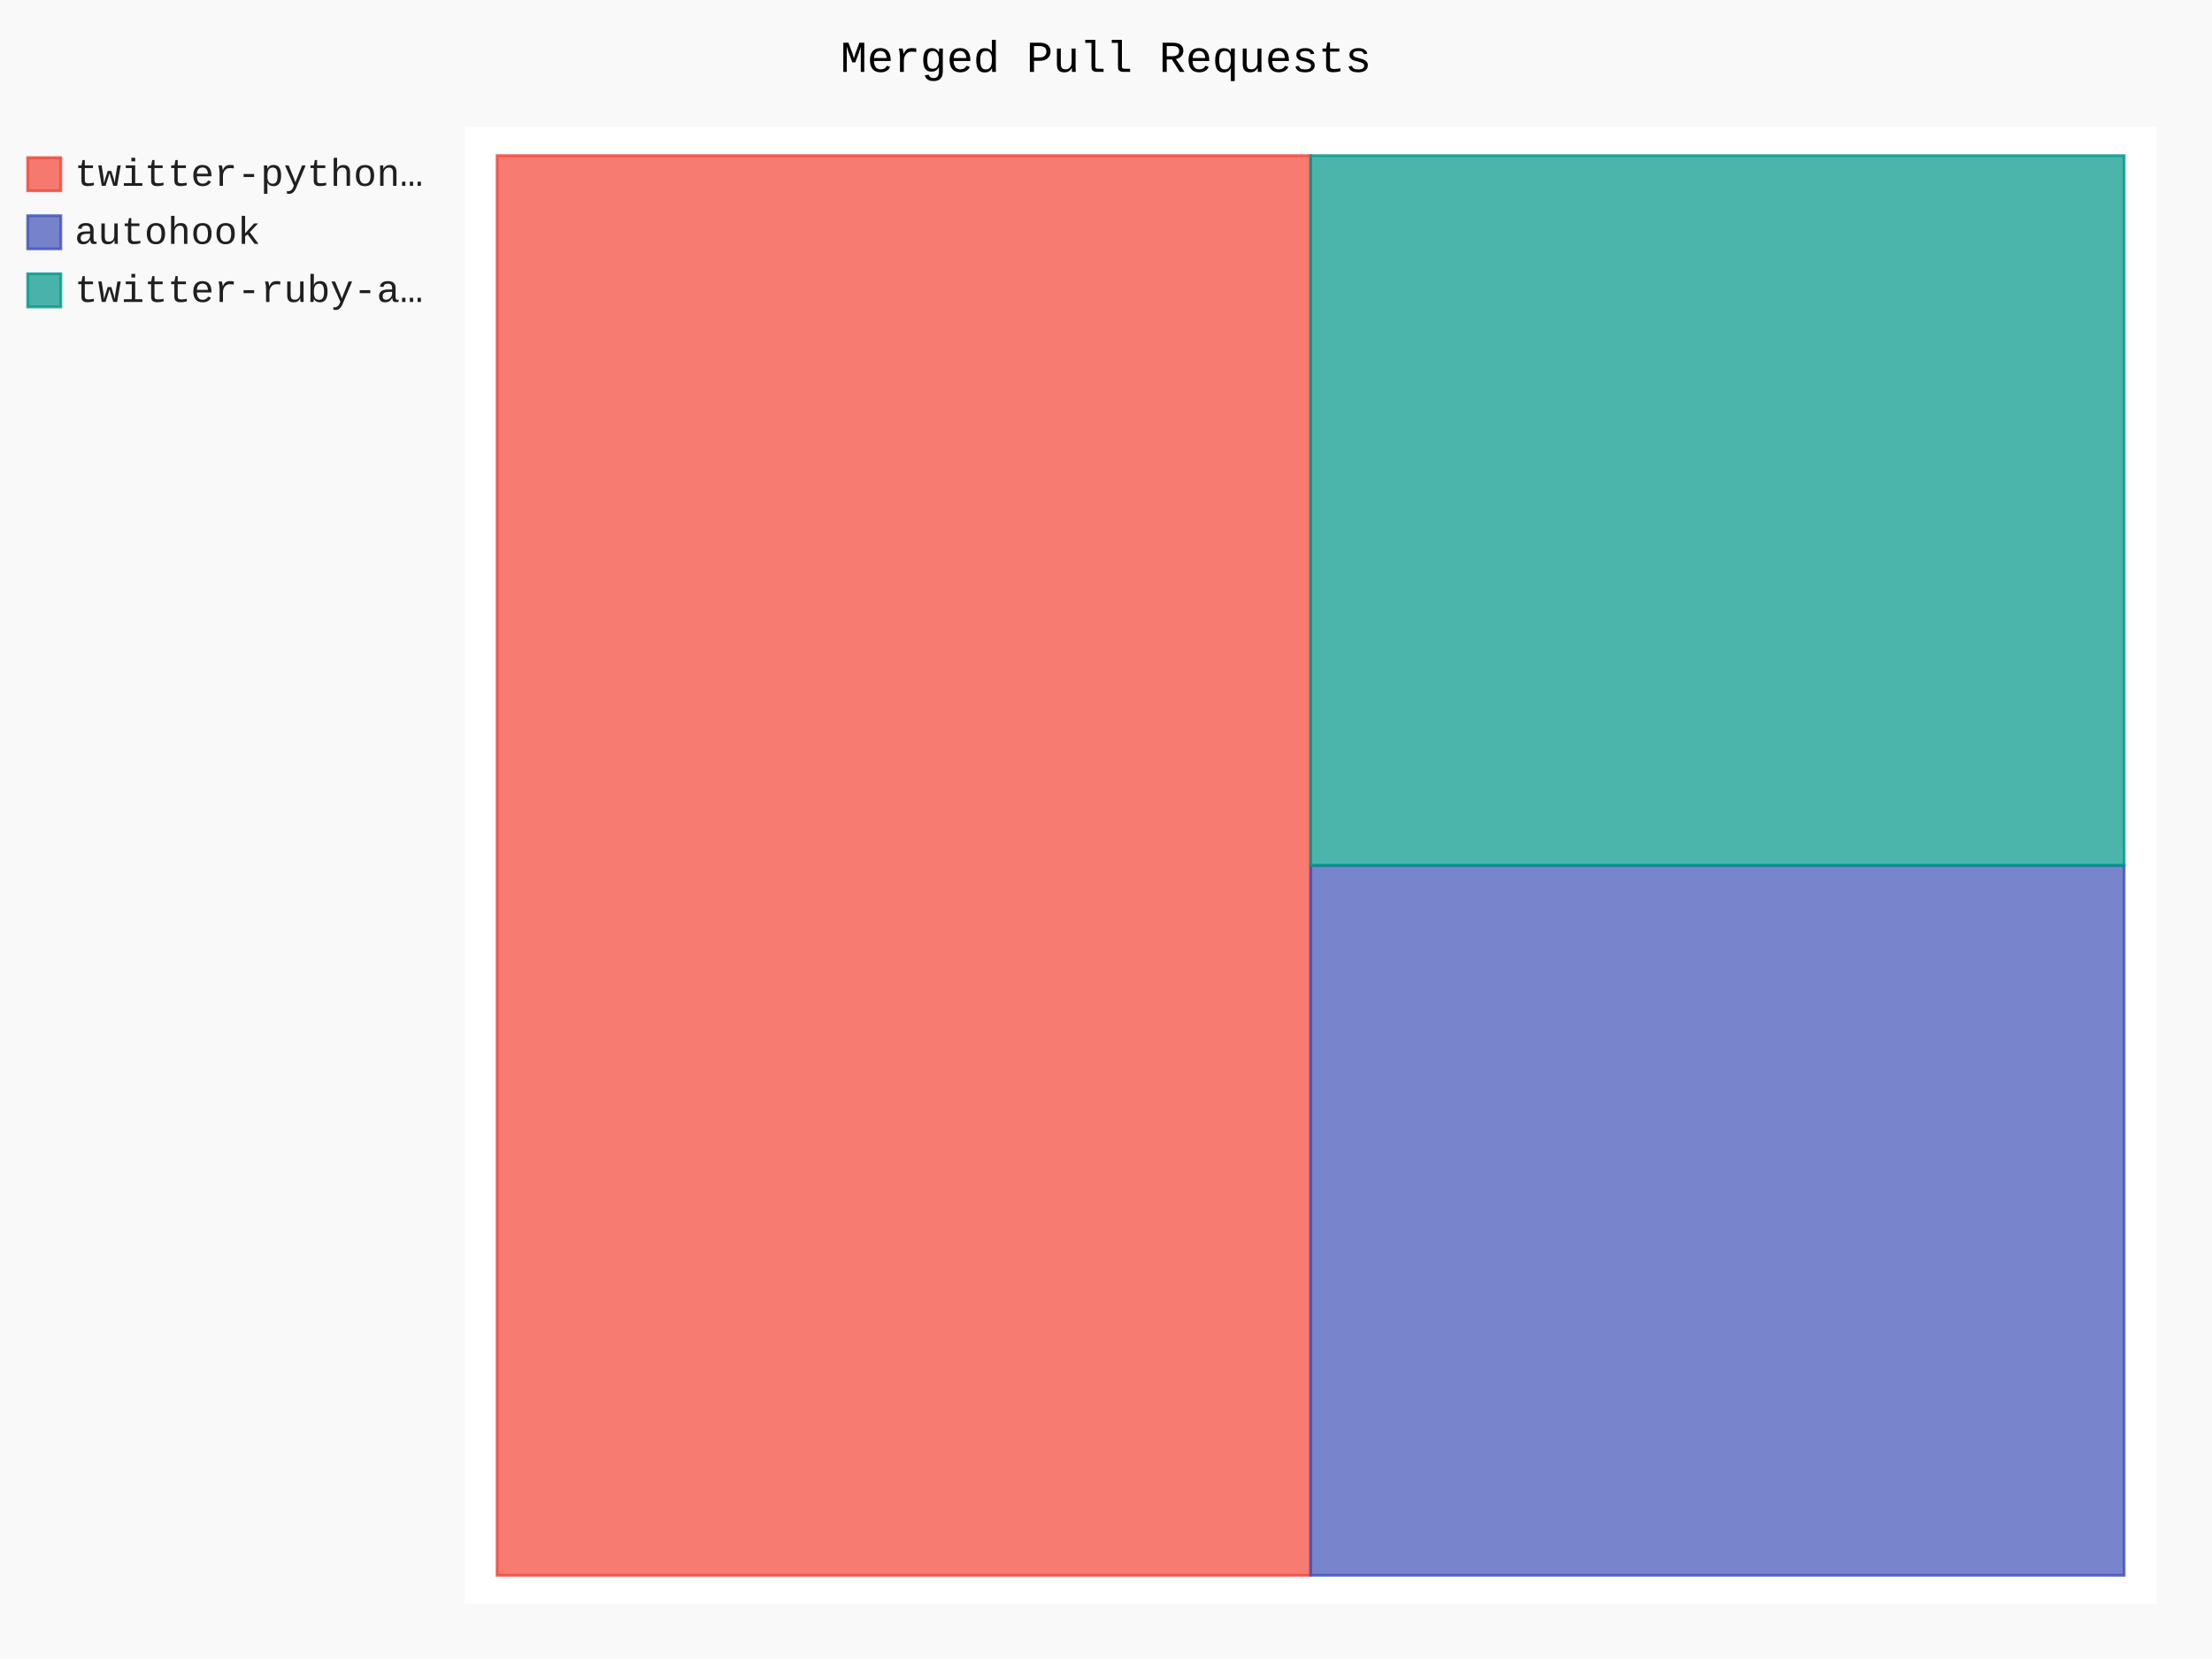
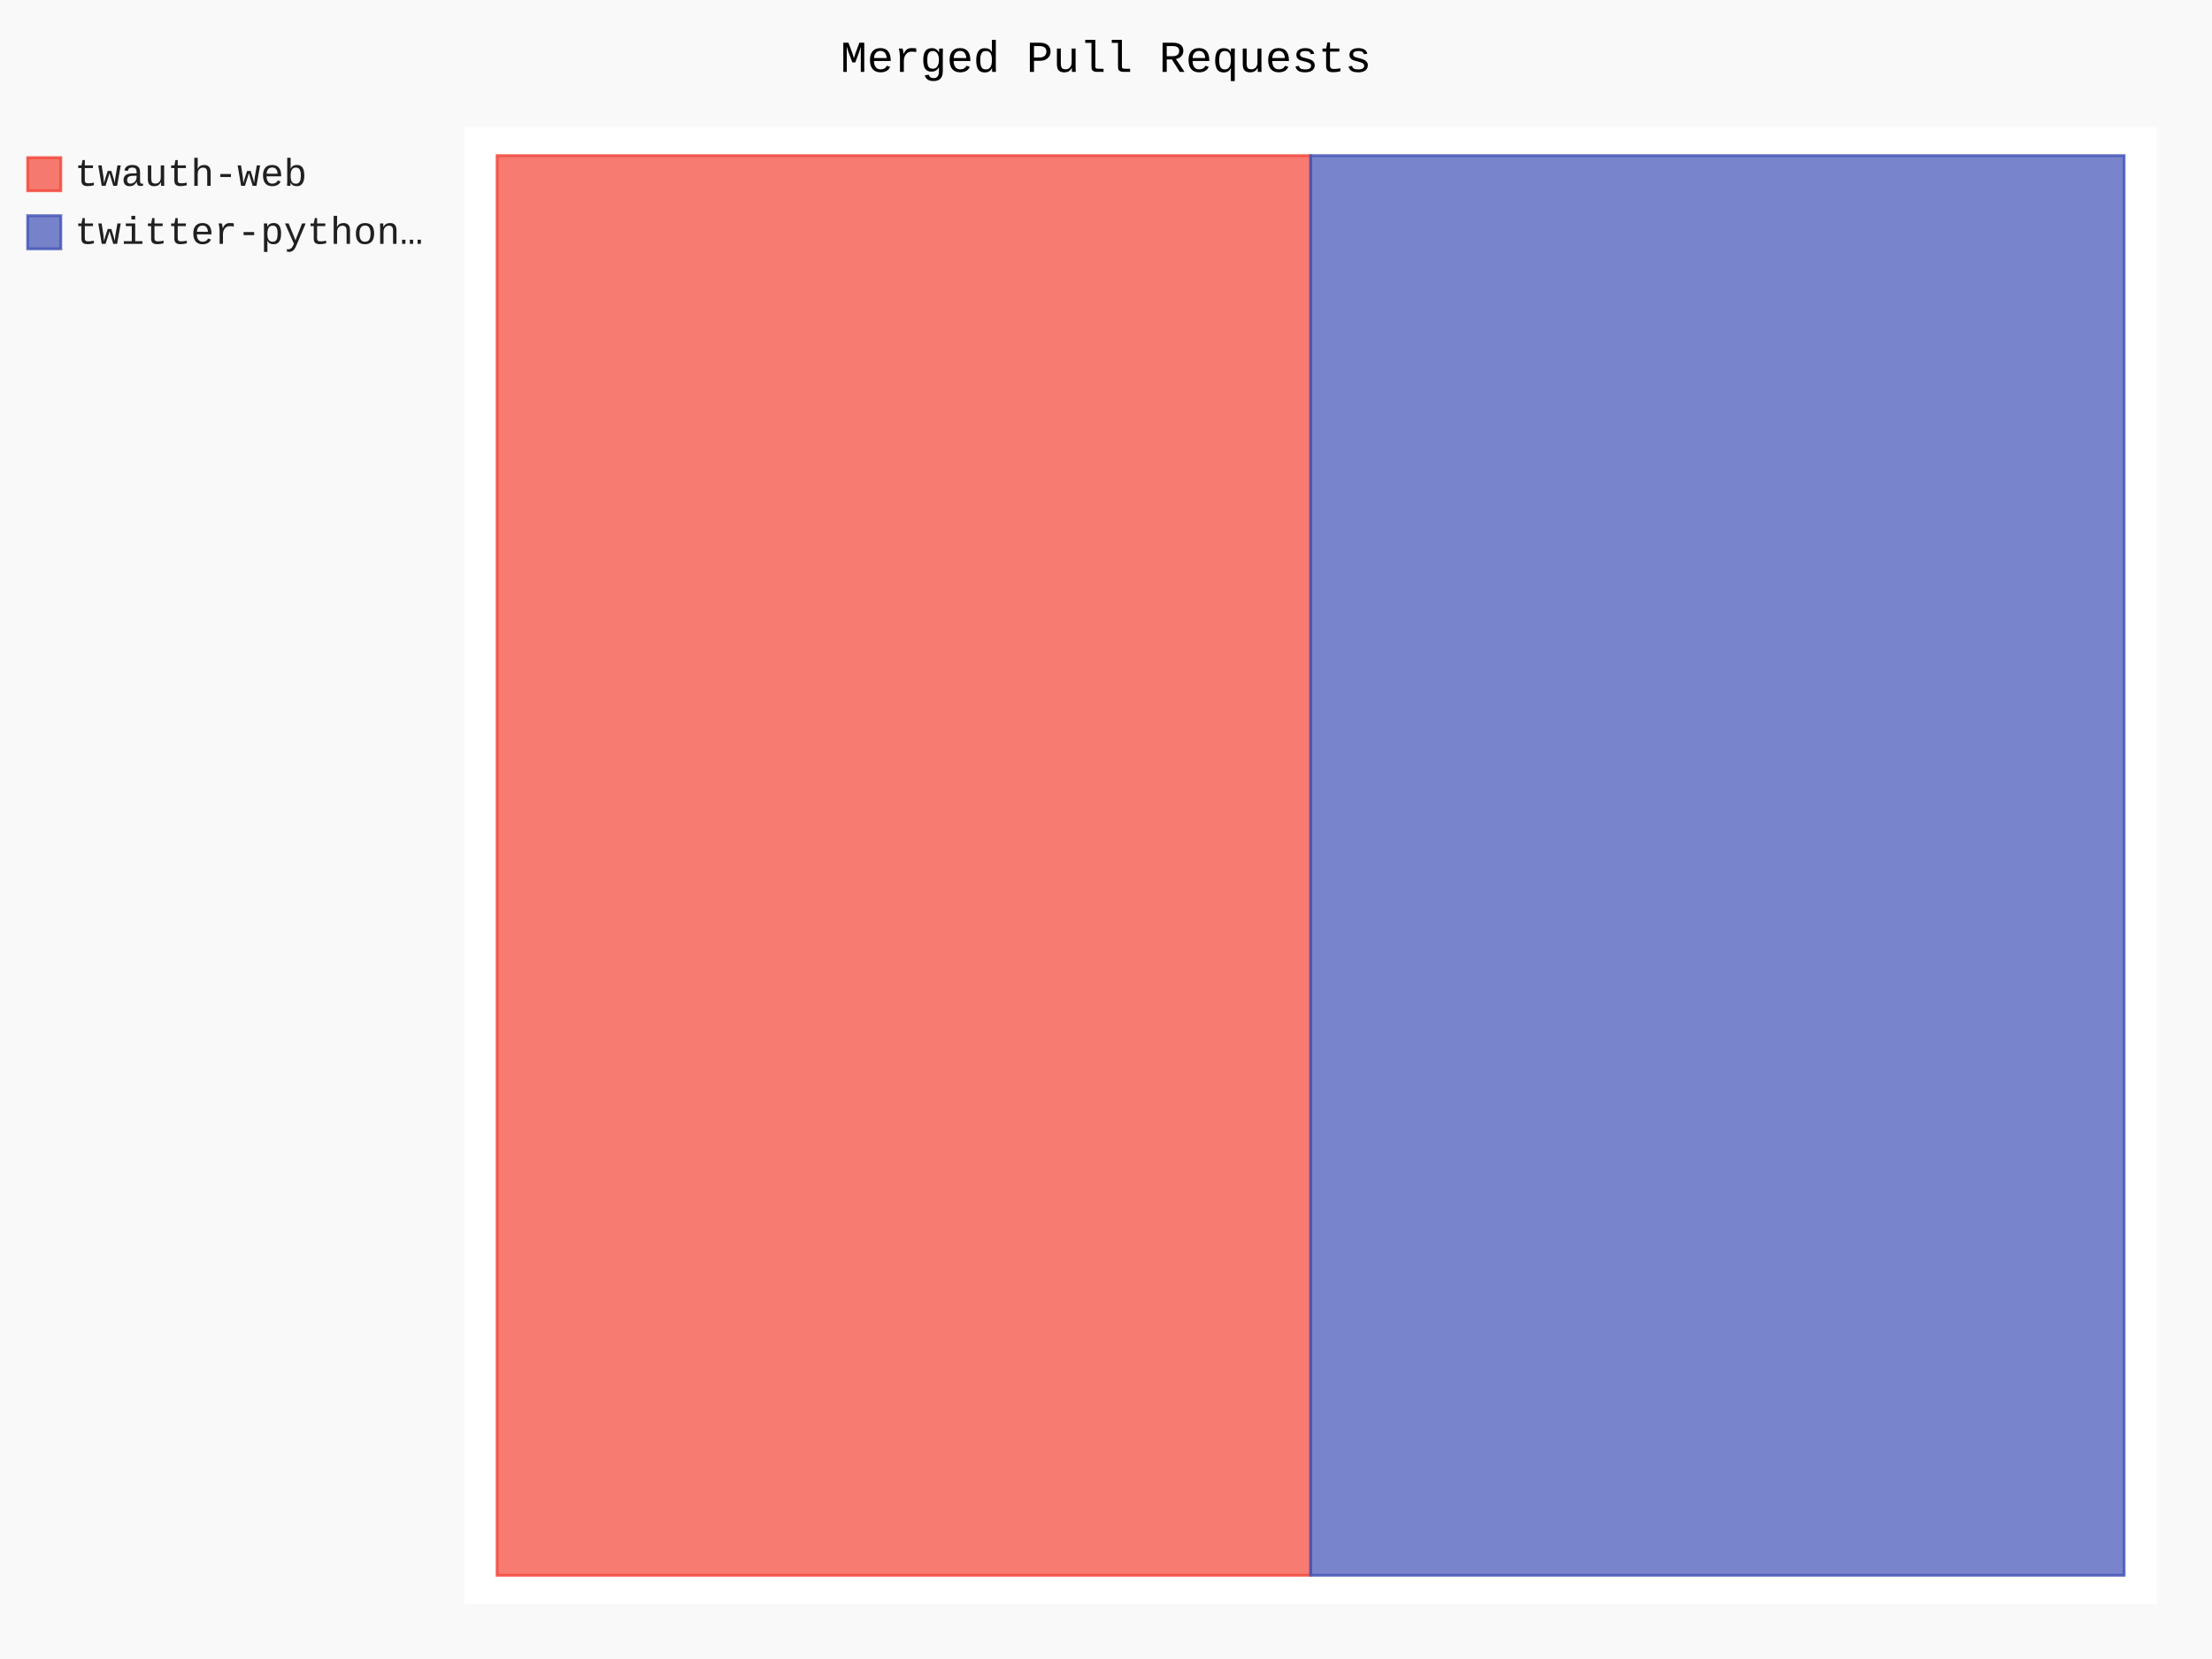
- <svg xmlns="http://www.w3.org/2000/svg" class="pygal-chart" id="chart-8e33d982-73d7-47c9-ae1b-15e23d6f75c7" viewBox="0 0 800 600">
+ <svg xmlns="http://www.w3.org/2000/svg" class="pygal-chart" id="chart-8e4ca290-dc7e-458e-8559-2f364c6fd160" viewBox="0 0 800 600">
  <defs>
-     <style type="text/css">#chart-8e33d982-73d7-47c9-ae1b-15e23d6f75c7{-webkit-user-select:none;-webkit-font-smoothing:antialiased;font-family:Consolas,"Liberation Mono",Menlo,Courier,monospace}#chart-8e33d982-73d7-47c9-ae1b-15e23d6f75c7 .title{font-family:Consolas,"Liberation Mono",Menlo,Courier,monospace;font-size:16px}#chart-8e33d982-73d7-47c9-ae1b-15e23d6f75c7 .legends .legend text{font-family:Consolas,"Liberation Mono",Menlo,Courier,monospace;font-size:14px}#chart-8e33d982-73d7-47c9-ae1b-15e23d6f75c7 .axis text{font-family:Consolas,"Liberation Mono",Menlo,Courier,monospace;font-size:10px}#chart-8e33d982-73d7-47c9-ae1b-15e23d6f75c7 .axis text.major{font-family:Consolas,"Liberation Mono",Menlo,Courier,monospace;font-size:10px}#chart-8e33d982-73d7-47c9-ae1b-15e23d6f75c7 .text-overlay text.value{font-family:Consolas,"Liberation Mono",Menlo,Courier,monospace;font-size:16px}#chart-8e33d982-73d7-47c9-ae1b-15e23d6f75c7 .text-overlay text.label{font-family:Consolas,"Liberation Mono",Menlo,Courier,monospace;font-size:10px}#chart-8e33d982-73d7-47c9-ae1b-15e23d6f75c7 .tooltip{font-family:Consolas,"Liberation Mono",Menlo,Courier,monospace;font-size:14px}#chart-8e33d982-73d7-47c9-ae1b-15e23d6f75c7 text.no_data{font-family:Consolas,"Liberation Mono",Menlo,Courier,monospace;font-size:64px}
- #chart-8e33d982-73d7-47c9-ae1b-15e23d6f75c7{background-color:rgba(249,249,249,1)}#chart-8e33d982-73d7-47c9-ae1b-15e23d6f75c7 path,#chart-8e33d982-73d7-47c9-ae1b-15e23d6f75c7 line,#chart-8e33d982-73d7-47c9-ae1b-15e23d6f75c7 rect,#chart-8e33d982-73d7-47c9-ae1b-15e23d6f75c7 circle{-webkit-transition:150ms;-moz-transition:150ms;transition:150ms}#chart-8e33d982-73d7-47c9-ae1b-15e23d6f75c7 .graph &gt; .background{fill:rgba(249,249,249,1)}#chart-8e33d982-73d7-47c9-ae1b-15e23d6f75c7 .plot &gt; .background{fill:rgba(255,255,255,1)}#chart-8e33d982-73d7-47c9-ae1b-15e23d6f75c7 .graph{fill:rgba(0,0,0,.87)}#chart-8e33d982-73d7-47c9-ae1b-15e23d6f75c7 text.no_data{fill:rgba(0,0,0,1)}#chart-8e33d982-73d7-47c9-ae1b-15e23d6f75c7 .title{fill:rgba(0,0,0,1)}#chart-8e33d982-73d7-47c9-ae1b-15e23d6f75c7 .legends .legend text{fill:rgba(0,0,0,.87)}#chart-8e33d982-73d7-47c9-ae1b-15e23d6f75c7 .legends .legend:hover text{fill:rgba(0,0,0,1)}#chart-8e33d982-73d7-47c9-ae1b-15e23d6f75c7 .axis .line{stroke:rgba(0,0,0,1)}#chart-8e33d982-73d7-47c9-ae1b-15e23d6f75c7 .axis .guide.line{stroke:rgba(0,0,0,.54)}#chart-8e33d982-73d7-47c9-ae1b-15e23d6f75c7 .axis .major.line{stroke:rgba(0,0,0,.87)}#chart-8e33d982-73d7-47c9-ae1b-15e23d6f75c7 .axis text.major{fill:rgba(0,0,0,1)}#chart-8e33d982-73d7-47c9-ae1b-15e23d6f75c7 .axis.y .guides:hover .guide.line,#chart-8e33d982-73d7-47c9-ae1b-15e23d6f75c7 .line-graph .axis.x .guides:hover .guide.line,#chart-8e33d982-73d7-47c9-ae1b-15e23d6f75c7 .stackedline-graph .axis.x .guides:hover .guide.line,#chart-8e33d982-73d7-47c9-ae1b-15e23d6f75c7 .xy-graph .axis.x .guides:hover .guide.line{stroke:rgba(0,0,0,1)}#chart-8e33d982-73d7-47c9-ae1b-15e23d6f75c7 .axis .guides:hover text{fill:rgba(0,0,0,1)}#chart-8e33d982-73d7-47c9-ae1b-15e23d6f75c7 .reactive{fill-opacity:.7;stroke-opacity:.8}#chart-8e33d982-73d7-47c9-ae1b-15e23d6f75c7 .ci{stroke:rgba(0,0,0,.87)}#chart-8e33d982-73d7-47c9-ae1b-15e23d6f75c7 .reactive.active,#chart-8e33d982-73d7-47c9-ae1b-15e23d6f75c7 .active .reactive{fill-opacity:.8;stroke-opacity:.9;stroke-width:4}#chart-8e33d982-73d7-47c9-ae1b-15e23d6f75c7 .ci .reactive.active{stroke-width:1.5}#chart-8e33d982-73d7-47c9-ae1b-15e23d6f75c7 .series text{fill:rgba(0,0,0,1)}#chart-8e33d982-73d7-47c9-ae1b-15e23d6f75c7 .tooltip rect{fill:rgba(255,255,255,1);stroke:rgba(0,0,0,1);-webkit-transition:opacity 150ms;-moz-transition:opacity 150ms;transition:opacity 150ms}#chart-8e33d982-73d7-47c9-ae1b-15e23d6f75c7 .tooltip .label{fill:rgba(0,0,0,.87)}#chart-8e33d982-73d7-47c9-ae1b-15e23d6f75c7 .tooltip .label{fill:rgba(0,0,0,.87)}#chart-8e33d982-73d7-47c9-ae1b-15e23d6f75c7 .tooltip .legend{font-size:.8em;fill:rgba(0,0,0,.54)}#chart-8e33d982-73d7-47c9-ae1b-15e23d6f75c7 .tooltip .x_label{font-size:.6em;fill:rgba(0,0,0,1)}#chart-8e33d982-73d7-47c9-ae1b-15e23d6f75c7 .tooltip .xlink{font-size:.5em;text-decoration:underline}#chart-8e33d982-73d7-47c9-ae1b-15e23d6f75c7 .tooltip .value{font-size:1.5em}#chart-8e33d982-73d7-47c9-ae1b-15e23d6f75c7 .bound{font-size:.5em}#chart-8e33d982-73d7-47c9-ae1b-15e23d6f75c7 .max-value{font-size:.75em;fill:rgba(0,0,0,.54)}#chart-8e33d982-73d7-47c9-ae1b-15e23d6f75c7 .map-element{fill:rgba(255,255,255,1);stroke:rgba(0,0,0,.54) !important}#chart-8e33d982-73d7-47c9-ae1b-15e23d6f75c7 .map-element .reactive{fill-opacity:inherit;stroke-opacity:inherit}#chart-8e33d982-73d7-47c9-ae1b-15e23d6f75c7 .color-0,#chart-8e33d982-73d7-47c9-ae1b-15e23d6f75c7 .color-0 a:visited{stroke:#F44336;fill:#F44336}#chart-8e33d982-73d7-47c9-ae1b-15e23d6f75c7 .color-1,#chart-8e33d982-73d7-47c9-ae1b-15e23d6f75c7 .color-1 a:visited{stroke:#3F51B5;fill:#3F51B5}#chart-8e33d982-73d7-47c9-ae1b-15e23d6f75c7 .color-2,#chart-8e33d982-73d7-47c9-ae1b-15e23d6f75c7 .color-2 a:visited{stroke:#009688;fill:#009688}#chart-8e33d982-73d7-47c9-ae1b-15e23d6f75c7 .text-overlay .color-0 text{fill:black}#chart-8e33d982-73d7-47c9-ae1b-15e23d6f75c7 .text-overlay .color-1 text{fill:black}#chart-8e33d982-73d7-47c9-ae1b-15e23d6f75c7 .text-overlay .color-2 text{fill:black}
- #chart-8e33d982-73d7-47c9-ae1b-15e23d6f75c7 text.no_data{text-anchor:middle}#chart-8e33d982-73d7-47c9-ae1b-15e23d6f75c7 .guide.line{fill:none}#chart-8e33d982-73d7-47c9-ae1b-15e23d6f75c7 .centered{text-anchor:middle}#chart-8e33d982-73d7-47c9-ae1b-15e23d6f75c7 .title{text-anchor:middle}#chart-8e33d982-73d7-47c9-ae1b-15e23d6f75c7 .legends .legend text{fill-opacity:1}#chart-8e33d982-73d7-47c9-ae1b-15e23d6f75c7 .axis.x text{text-anchor:middle}#chart-8e33d982-73d7-47c9-ae1b-15e23d6f75c7 .axis.x:not(.web) text[transform]{text-anchor:start}#chart-8e33d982-73d7-47c9-ae1b-15e23d6f75c7 .axis.x:not(.web) text[transform].backwards{text-anchor:end}#chart-8e33d982-73d7-47c9-ae1b-15e23d6f75c7 .axis.y text{text-anchor:end}#chart-8e33d982-73d7-47c9-ae1b-15e23d6f75c7 .axis.y text[transform].backwards{text-anchor:start}#chart-8e33d982-73d7-47c9-ae1b-15e23d6f75c7 .axis.y2 text{text-anchor:start}#chart-8e33d982-73d7-47c9-ae1b-15e23d6f75c7 .axis.y2 text[transform].backwards{text-anchor:end}#chart-8e33d982-73d7-47c9-ae1b-15e23d6f75c7 .axis .guide.line{stroke-dasharray:4,4}#chart-8e33d982-73d7-47c9-ae1b-15e23d6f75c7 .axis .major.guide.line{stroke-dasharray:6,6}#chart-8e33d982-73d7-47c9-ae1b-15e23d6f75c7 .horizontal .axis.y .guide.line,#chart-8e33d982-73d7-47c9-ae1b-15e23d6f75c7 .horizontal .axis.y2 .guide.line,#chart-8e33d982-73d7-47c9-ae1b-15e23d6f75c7 .vertical .axis.x .guide.line{opacity:0}#chart-8e33d982-73d7-47c9-ae1b-15e23d6f75c7 .horizontal .axis.always_show .guide.line,#chart-8e33d982-73d7-47c9-ae1b-15e23d6f75c7 .vertical .axis.always_show .guide.line{opacity:1 !important}#chart-8e33d982-73d7-47c9-ae1b-15e23d6f75c7 .axis.y .guides:hover .guide.line,#chart-8e33d982-73d7-47c9-ae1b-15e23d6f75c7 .axis.y2 .guides:hover .guide.line,#chart-8e33d982-73d7-47c9-ae1b-15e23d6f75c7 .axis.x .guides:hover .guide.line{opacity:1}#chart-8e33d982-73d7-47c9-ae1b-15e23d6f75c7 .axis .guides:hover text{opacity:1}#chart-8e33d982-73d7-47c9-ae1b-15e23d6f75c7 .nofill{fill:none}#chart-8e33d982-73d7-47c9-ae1b-15e23d6f75c7 .subtle-fill{fill-opacity:.2}#chart-8e33d982-73d7-47c9-ae1b-15e23d6f75c7 .dot{stroke-width:1px;fill-opacity:1}#chart-8e33d982-73d7-47c9-ae1b-15e23d6f75c7 .dot.active{stroke-width:5px}#chart-8e33d982-73d7-47c9-ae1b-15e23d6f75c7 .dot.negative{fill:transparent}#chart-8e33d982-73d7-47c9-ae1b-15e23d6f75c7 text,#chart-8e33d982-73d7-47c9-ae1b-15e23d6f75c7 tspan{stroke:none !important}#chart-8e33d982-73d7-47c9-ae1b-15e23d6f75c7 .series text.active{opacity:1}#chart-8e33d982-73d7-47c9-ae1b-15e23d6f75c7 .tooltip rect{fill-opacity:.95;stroke-width:.5}#chart-8e33d982-73d7-47c9-ae1b-15e23d6f75c7 .tooltip text{fill-opacity:1}#chart-8e33d982-73d7-47c9-ae1b-15e23d6f75c7 .showable{visibility:hidden}#chart-8e33d982-73d7-47c9-ae1b-15e23d6f75c7 .showable.shown{visibility:visible}#chart-8e33d982-73d7-47c9-ae1b-15e23d6f75c7 .gauge-background{fill:rgba(229,229,229,1);stroke:none}#chart-8e33d982-73d7-47c9-ae1b-15e23d6f75c7 .bg-lines{stroke:rgba(249,249,249,1);stroke-width:2px}</style>
+     <style type="text/css">#chart-8e4ca290-dc7e-458e-8559-2f364c6fd160{-webkit-user-select:none;-webkit-font-smoothing:antialiased;font-family:Consolas,"Liberation Mono",Menlo,Courier,monospace}#chart-8e4ca290-dc7e-458e-8559-2f364c6fd160 .title{font-family:Consolas,"Liberation Mono",Menlo,Courier,monospace;font-size:16px}#chart-8e4ca290-dc7e-458e-8559-2f364c6fd160 .legends .legend text{font-family:Consolas,"Liberation Mono",Menlo,Courier,monospace;font-size:14px}#chart-8e4ca290-dc7e-458e-8559-2f364c6fd160 .axis text{font-family:Consolas,"Liberation Mono",Menlo,Courier,monospace;font-size:10px}#chart-8e4ca290-dc7e-458e-8559-2f364c6fd160 .axis text.major{font-family:Consolas,"Liberation Mono",Menlo,Courier,monospace;font-size:10px}#chart-8e4ca290-dc7e-458e-8559-2f364c6fd160 .text-overlay text.value{font-family:Consolas,"Liberation Mono",Menlo,Courier,monospace;font-size:16px}#chart-8e4ca290-dc7e-458e-8559-2f364c6fd160 .text-overlay text.label{font-family:Consolas,"Liberation Mono",Menlo,Courier,monospace;font-size:10px}#chart-8e4ca290-dc7e-458e-8559-2f364c6fd160 .tooltip{font-family:Consolas,"Liberation Mono",Menlo,Courier,monospace;font-size:14px}#chart-8e4ca290-dc7e-458e-8559-2f364c6fd160 text.no_data{font-family:Consolas,"Liberation Mono",Menlo,Courier,monospace;font-size:64px}
+ #chart-8e4ca290-dc7e-458e-8559-2f364c6fd160{background-color:rgba(249,249,249,1)}#chart-8e4ca290-dc7e-458e-8559-2f364c6fd160 path,#chart-8e4ca290-dc7e-458e-8559-2f364c6fd160 line,#chart-8e4ca290-dc7e-458e-8559-2f364c6fd160 rect,#chart-8e4ca290-dc7e-458e-8559-2f364c6fd160 circle{-webkit-transition:150ms;-moz-transition:150ms;transition:150ms}#chart-8e4ca290-dc7e-458e-8559-2f364c6fd160 .graph &gt; .background{fill:rgba(249,249,249,1)}#chart-8e4ca290-dc7e-458e-8559-2f364c6fd160 .plot &gt; .background{fill:rgba(255,255,255,1)}#chart-8e4ca290-dc7e-458e-8559-2f364c6fd160 .graph{fill:rgba(0,0,0,.87)}#chart-8e4ca290-dc7e-458e-8559-2f364c6fd160 text.no_data{fill:rgba(0,0,0,1)}#chart-8e4ca290-dc7e-458e-8559-2f364c6fd160 .title{fill:rgba(0,0,0,1)}#chart-8e4ca290-dc7e-458e-8559-2f364c6fd160 .legends .legend text{fill:rgba(0,0,0,.87)}#chart-8e4ca290-dc7e-458e-8559-2f364c6fd160 .legends .legend:hover text{fill:rgba(0,0,0,1)}#chart-8e4ca290-dc7e-458e-8559-2f364c6fd160 .axis .line{stroke:rgba(0,0,0,1)}#chart-8e4ca290-dc7e-458e-8559-2f364c6fd160 .axis .guide.line{stroke:rgba(0,0,0,.54)}#chart-8e4ca290-dc7e-458e-8559-2f364c6fd160 .axis .major.line{stroke:rgba(0,0,0,.87)}#chart-8e4ca290-dc7e-458e-8559-2f364c6fd160 .axis text.major{fill:rgba(0,0,0,1)}#chart-8e4ca290-dc7e-458e-8559-2f364c6fd160 .axis.y .guides:hover .guide.line,#chart-8e4ca290-dc7e-458e-8559-2f364c6fd160 .line-graph .axis.x .guides:hover .guide.line,#chart-8e4ca290-dc7e-458e-8559-2f364c6fd160 .stackedline-graph .axis.x .guides:hover .guide.line,#chart-8e4ca290-dc7e-458e-8559-2f364c6fd160 .xy-graph .axis.x .guides:hover .guide.line{stroke:rgba(0,0,0,1)}#chart-8e4ca290-dc7e-458e-8559-2f364c6fd160 .axis .guides:hover text{fill:rgba(0,0,0,1)}#chart-8e4ca290-dc7e-458e-8559-2f364c6fd160 .reactive{fill-opacity:.7;stroke-opacity:.8}#chart-8e4ca290-dc7e-458e-8559-2f364c6fd160 .ci{stroke:rgba(0,0,0,.87)}#chart-8e4ca290-dc7e-458e-8559-2f364c6fd160 .reactive.active,#chart-8e4ca290-dc7e-458e-8559-2f364c6fd160 .active .reactive{fill-opacity:.8;stroke-opacity:.9;stroke-width:4}#chart-8e4ca290-dc7e-458e-8559-2f364c6fd160 .ci .reactive.active{stroke-width:1.5}#chart-8e4ca290-dc7e-458e-8559-2f364c6fd160 .series text{fill:rgba(0,0,0,1)}#chart-8e4ca290-dc7e-458e-8559-2f364c6fd160 .tooltip rect{fill:rgba(255,255,255,1);stroke:rgba(0,0,0,1);-webkit-transition:opacity 150ms;-moz-transition:opacity 150ms;transition:opacity 150ms}#chart-8e4ca290-dc7e-458e-8559-2f364c6fd160 .tooltip .label{fill:rgba(0,0,0,.87)}#chart-8e4ca290-dc7e-458e-8559-2f364c6fd160 .tooltip .label{fill:rgba(0,0,0,.87)}#chart-8e4ca290-dc7e-458e-8559-2f364c6fd160 .tooltip .legend{font-size:.8em;fill:rgba(0,0,0,.54)}#chart-8e4ca290-dc7e-458e-8559-2f364c6fd160 .tooltip .x_label{font-size:.6em;fill:rgba(0,0,0,1)}#chart-8e4ca290-dc7e-458e-8559-2f364c6fd160 .tooltip .xlink{font-size:.5em;text-decoration:underline}#chart-8e4ca290-dc7e-458e-8559-2f364c6fd160 .tooltip .value{font-size:1.5em}#chart-8e4ca290-dc7e-458e-8559-2f364c6fd160 .bound{font-size:.5em}#chart-8e4ca290-dc7e-458e-8559-2f364c6fd160 .max-value{font-size:.75em;fill:rgba(0,0,0,.54)}#chart-8e4ca290-dc7e-458e-8559-2f364c6fd160 .map-element{fill:rgba(255,255,255,1);stroke:rgba(0,0,0,.54) !important}#chart-8e4ca290-dc7e-458e-8559-2f364c6fd160 .map-element .reactive{fill-opacity:inherit;stroke-opacity:inherit}#chart-8e4ca290-dc7e-458e-8559-2f364c6fd160 .color-0,#chart-8e4ca290-dc7e-458e-8559-2f364c6fd160 .color-0 a:visited{stroke:#F44336;fill:#F44336}#chart-8e4ca290-dc7e-458e-8559-2f364c6fd160 .color-1,#chart-8e4ca290-dc7e-458e-8559-2f364c6fd160 .color-1 a:visited{stroke:#3F51B5;fill:#3F51B5}#chart-8e4ca290-dc7e-458e-8559-2f364c6fd160 .text-overlay .color-0 text{fill:black}#chart-8e4ca290-dc7e-458e-8559-2f364c6fd160 .text-overlay .color-1 text{fill:black}
+ #chart-8e4ca290-dc7e-458e-8559-2f364c6fd160 text.no_data{text-anchor:middle}#chart-8e4ca290-dc7e-458e-8559-2f364c6fd160 .guide.line{fill:none}#chart-8e4ca290-dc7e-458e-8559-2f364c6fd160 .centered{text-anchor:middle}#chart-8e4ca290-dc7e-458e-8559-2f364c6fd160 .title{text-anchor:middle}#chart-8e4ca290-dc7e-458e-8559-2f364c6fd160 .legends .legend text{fill-opacity:1}#chart-8e4ca290-dc7e-458e-8559-2f364c6fd160 .axis.x text{text-anchor:middle}#chart-8e4ca290-dc7e-458e-8559-2f364c6fd160 .axis.x:not(.web) text[transform]{text-anchor:start}#chart-8e4ca290-dc7e-458e-8559-2f364c6fd160 .axis.x:not(.web) text[transform].backwards{text-anchor:end}#chart-8e4ca290-dc7e-458e-8559-2f364c6fd160 .axis.y text{text-anchor:end}#chart-8e4ca290-dc7e-458e-8559-2f364c6fd160 .axis.y text[transform].backwards{text-anchor:start}#chart-8e4ca290-dc7e-458e-8559-2f364c6fd160 .axis.y2 text{text-anchor:start}#chart-8e4ca290-dc7e-458e-8559-2f364c6fd160 .axis.y2 text[transform].backwards{text-anchor:end}#chart-8e4ca290-dc7e-458e-8559-2f364c6fd160 .axis .guide.line{stroke-dasharray:4,4}#chart-8e4ca290-dc7e-458e-8559-2f364c6fd160 .axis .major.guide.line{stroke-dasharray:6,6}#chart-8e4ca290-dc7e-458e-8559-2f364c6fd160 .horizontal .axis.y .guide.line,#chart-8e4ca290-dc7e-458e-8559-2f364c6fd160 .horizontal .axis.y2 .guide.line,#chart-8e4ca290-dc7e-458e-8559-2f364c6fd160 .vertical .axis.x .guide.line{opacity:0}#chart-8e4ca290-dc7e-458e-8559-2f364c6fd160 .horizontal .axis.always_show .guide.line,#chart-8e4ca290-dc7e-458e-8559-2f364c6fd160 .vertical .axis.always_show .guide.line{opacity:1 !important}#chart-8e4ca290-dc7e-458e-8559-2f364c6fd160 .axis.y .guides:hover .guide.line,#chart-8e4ca290-dc7e-458e-8559-2f364c6fd160 .axis.y2 .guides:hover .guide.line,#chart-8e4ca290-dc7e-458e-8559-2f364c6fd160 .axis.x .guides:hover .guide.line{opacity:1}#chart-8e4ca290-dc7e-458e-8559-2f364c6fd160 .axis .guides:hover text{opacity:1}#chart-8e4ca290-dc7e-458e-8559-2f364c6fd160 .nofill{fill:none}#chart-8e4ca290-dc7e-458e-8559-2f364c6fd160 .subtle-fill{fill-opacity:.2}#chart-8e4ca290-dc7e-458e-8559-2f364c6fd160 .dot{stroke-width:1px;fill-opacity:1}#chart-8e4ca290-dc7e-458e-8559-2f364c6fd160 .dot.active{stroke-width:5px}#chart-8e4ca290-dc7e-458e-8559-2f364c6fd160 .dot.negative{fill:transparent}#chart-8e4ca290-dc7e-458e-8559-2f364c6fd160 text,#chart-8e4ca290-dc7e-458e-8559-2f364c6fd160 tspan{stroke:none !important}#chart-8e4ca290-dc7e-458e-8559-2f364c6fd160 .series text.active{opacity:1}#chart-8e4ca290-dc7e-458e-8559-2f364c6fd160 .tooltip rect{fill-opacity:.95;stroke-width:.5}#chart-8e4ca290-dc7e-458e-8559-2f364c6fd160 .tooltip text{fill-opacity:1}#chart-8e4ca290-dc7e-458e-8559-2f364c6fd160 .showable{visibility:hidden}#chart-8e4ca290-dc7e-458e-8559-2f364c6fd160 .showable.shown{visibility:visible}#chart-8e4ca290-dc7e-458e-8559-2f364c6fd160 .gauge-background{fill:rgba(229,229,229,1);stroke:none}#chart-8e4ca290-dc7e-458e-8559-2f364c6fd160 .bg-lines{stroke:rgba(249,249,249,1);stroke-width:2px}</style>
  </defs>
  <g class="graph treemap-graph vertical">
    <rect class="background" height="600" width="800" x="0" y="0" />
    <g class="plot" transform="translate(168, 46)">
      <rect class="background" height="534" width="612.0" x="0" y="0" />
      <g class="series serie-0 color-0">
        <g class="rects">
          <g class="rect">
            <rect class="rect reactive tooltip-trigger" height="513.462" width="294.231" x="11.769" y="10.269" />
          </g>
        </g>
      </g>
      <g class="series serie-1 color-1">
        <g class="rects">
          <g class="rect">
-             <rect class="rect reactive tooltip-trigger" height="256.731" width="294.231" x="306" y="267.0" />
-           </g>
-         </g>
-       </g>
-       <g class="series serie-2 color-2">
-         <g class="rects">
-           <g class="rect">
-             <rect class="rect reactive tooltip-trigger" height="256.731" width="294.231" x="306" y="10.269" />
+             <rect class="rect reactive tooltip-trigger" height="513.462" width="294.231" x="306.0" y="10.269" />
          </g>
        </g>
      </g>
    </g>
    <g class="titles">
      <text class="title plot_title" x="400.0" y="26">Merged Pull Requests</text>
    </g>
    <g class="plot overlay" transform="translate(168, 46)">
      <g class="series serie-0 color-0" />
      <g class="series serie-1 color-1" />
-       <g class="series serie-2 color-2" />
    </g>
    <g class="plot text-overlay" transform="translate(168, 46)">
      <g class="series serie-0 color-0" />
      <g class="series serie-1 color-1" />
-       <g class="series serie-2 color-2" />
    </g>
    <g class="plot tooltip-overlay" transform="translate(168, 46)">
      <g class="tooltip" style="opacity: 0" transform="translate(0 0)">
        <rect class="tooltip-box" height="0" rx="0" ry="0" width="0" />
        <g class="text" />
      </g>
    </g>
    <g class="legends" transform="translate(10, 56)">
      <g class="legend reactive activate-serie" id="activate-serie-0">
        <rect class="color-0 reactive" height="12" width="12" x="0.0" y="1.0" />
-         <text x="17.0" y="11.2">twitter-python…</text>
+         <text x="17.0" y="11.2">twauth-web</text>
      </g>
      <g class="legend reactive activate-serie" id="activate-serie-1">
        <rect class="color-1 reactive" height="12" width="12" x="0.0" y="22.0" />
-         <text x="17.0" y="32.2">autohook</text>
-       </g>
-       <g class="legend reactive activate-serie" id="activate-serie-2">
-         <rect class="color-2 reactive" height="12" width="12" x="0.0" y="43.0" />
-         <text x="17.0" y="53.2">twitter-ruby-a…</text>
+         <text x="17.0" y="32.2">twitter-python…</text>
      </g>
    </g>
    <g class="legends" transform="translate(790, 56)" />
  </g>
</svg>
